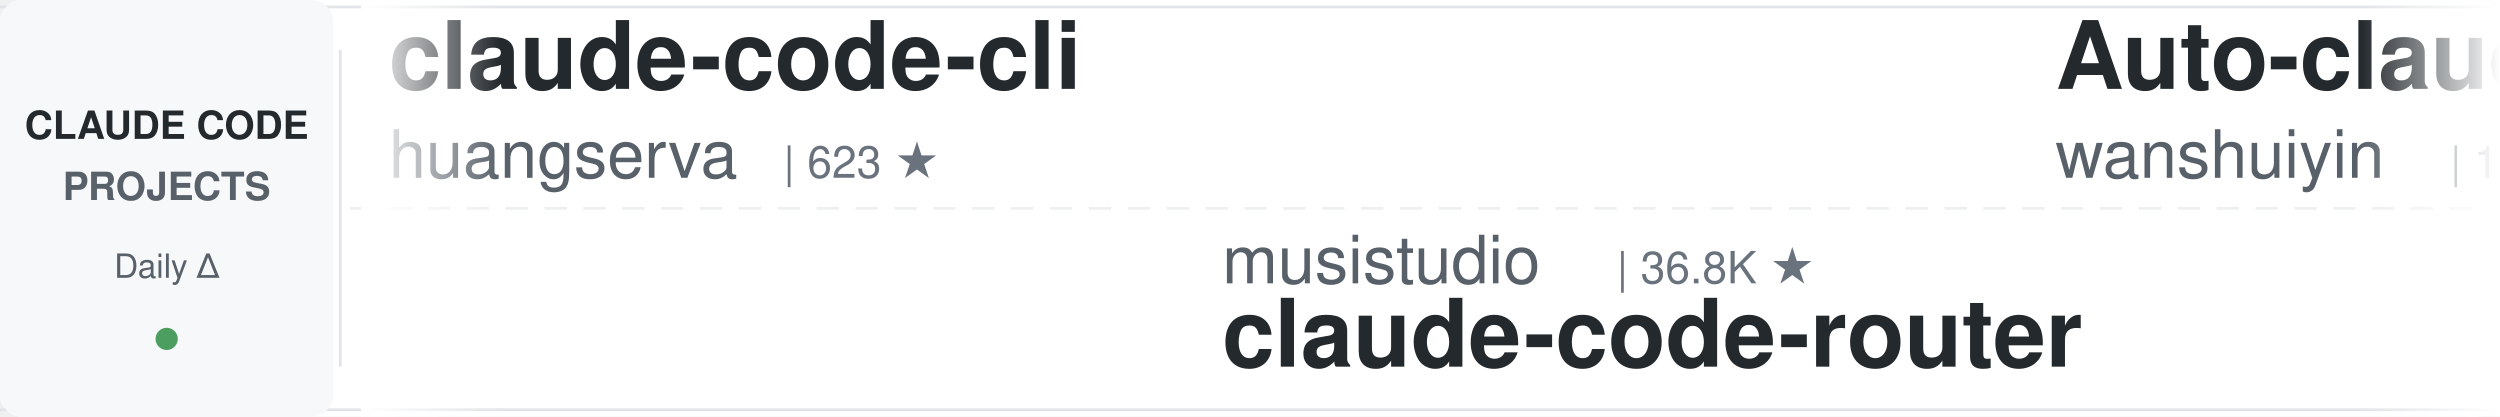
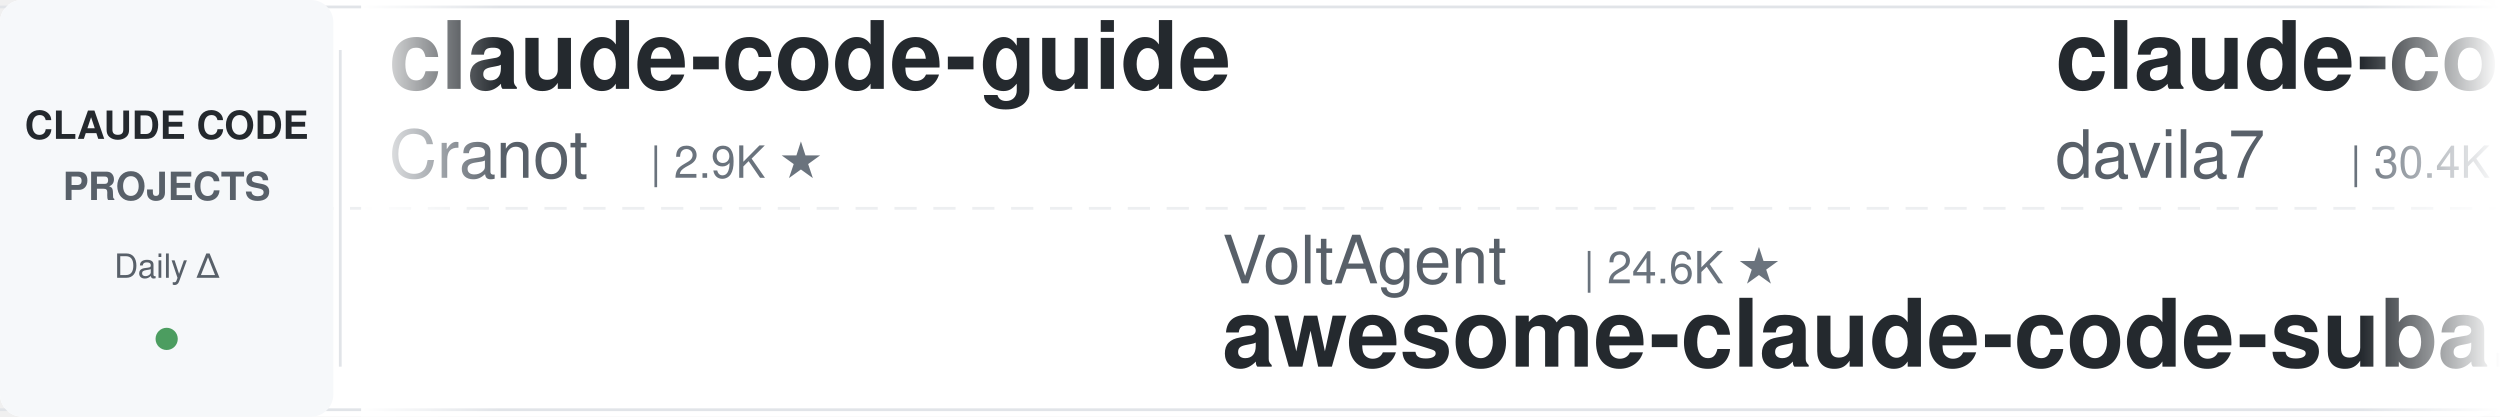
<svg xmlns="http://www.w3.org/2000/svg" width="900" height="150">
  <defs>
    <linearGradient id="leftFade" x1="0%" y1="0%" x2="100%" y2="0%">
      <stop offset="0%" style="stop-color:#ffffff;stop-opacity:1" />
      <stop offset="100%" style="stop-color:#ffffff;stop-opacity:0" />
    </linearGradient>
    <linearGradient id="rightFade" x1="0%" y1="0%" x2="100%" y2="0%">
      <stop offset="0%" style="stop-color:#ffffff;stop-opacity:0" />
      <stop offset="100%" style="stop-color:#ffffff;stop-opacity:1" />
    </linearGradient>
  </defs>
  <rect width="900" height="150" fill="#ffffff" rx="8" />
  <rect x="0" y="2" width="900" height="1" fill="#e1e4e8" />
  <rect x="0" y="147" width="900" height="1" fill="#e1e4e8" />
  <line x1="0" y1="75" x2="900" y2="75" stroke="#e1e4e8" stroke-width="1" stroke-dasharray="8 6" opacity="0.6" />
  <rect x="0" y="0" width="120" height="150" fill="#f6f8fa" rx="8" />
  <text x="60" y="50" font-family="-apple-system, BlinkMacSystemFont, 'Segoe UI', Helvetica, Arial, sans-serif" font-size="14" font-weight="600" fill="#24292e" text-anchor="middle">CLAUDE CODE</text>
  <text x="60" y="72" font-family="-apple-system, BlinkMacSystemFont, 'Segoe UI', Helvetica, Arial, sans-serif" font-size="14" font-weight="600" fill="#586069" text-anchor="middle">PROJECTS</text>
  <text x="60" y="100" font-family="-apple-system, BlinkMacSystemFont, 'Segoe UI', Helvetica, Arial, sans-serif" font-size="12" font-weight="500" fill="#586069" text-anchor="middle">Daily Δ</text>
  <circle cx="60" cy="122" r="4" fill="#22863a" opacity="0.8" />
  <rect x="122" y="18" width="1" height="114" fill="#e1e4e8" />
  <clipPath id="tickerClip">
    <rect x="130" y="0" width="770" height="150" />
  </clipPath>
  <g clip-path="url(#tickerClip)">
    <g id="tickerItems">
      <animateTransform attributeName="transform" attributeType="XML" type="translate" from="0 0" to="-3000 0" dur="54s" repeatCount="indefinite" />
      <g transform="translate(0, 0)">
-         <text x="140" y="32" font-family="-apple-system, BlinkMacSystemFont, 'Segoe UI', Helvetica, Arial, sans-serif" font-size="34" font-weight="600" fill="#24292e">claude-code-cli</text>
-         <text x="140" y="64" font-family="-apple-system, BlinkMacSystemFont, 'Segoe UI', Helvetica, Arial, sans-serif" font-size="24" font-weight="400" fill="#586069">huangserva</text>
-         <text x="282" y="64" font-family="-apple-system, BlinkMacSystemFont, 'Segoe UI', Helvetica, Arial, sans-serif" font-size="16" font-weight="500" fill="#6a737d">| 623 ★</text>
+         <text x="140" y="32" font-family="-apple-system, BlinkMacSystemFont, 'Segoe UI', Helvetica, Arial, sans-serif" font-size="34" font-weight="600" fill="#24292e">claude-code-guide</text>
+         <text x="140" y="64" font-family="-apple-system, BlinkMacSystemFont, 'Segoe UI', Helvetica, Arial, sans-serif" font-size="24" font-weight="400" fill="#586069">Cranot</text>
+         <text x="234" y="64" font-family="-apple-system, BlinkMacSystemFont, 'Segoe UI', Helvetica, Arial, sans-serif" font-size="16" font-weight="500" fill="#6a737d">| 2.9K ★</text>
      </g>
      <g transform="translate(300, 0)">
-         <text x="140" y="102" font-family="-apple-system, BlinkMacSystemFont, 'Segoe UI', Helvetica, Arial, sans-serif" font-size="24" font-weight="400" fill="#586069">musistudio</text>
-         <text x="282" y="102" font-family="-apple-system, BlinkMacSystemFont, 'Segoe UI', Helvetica, Arial, sans-serif" font-size="16" font-weight="500" fill="#6a737d">| 36.8K ★</text>
-         <text x="140" y="132" font-family="-apple-system, BlinkMacSystemFont, 'Segoe UI', Helvetica, Arial, sans-serif" font-size="34" font-weight="600" fill="#24292e">claude-code-router</text>
+         <text x="140" y="102" font-family="-apple-system, BlinkMacSystemFont, 'Segoe UI', Helvetica, Arial, sans-serif" font-size="24" font-weight="400" fill="#586069">VoltAgent</text>
+         <text x="270" y="102" font-family="-apple-system, BlinkMacSystemFont, 'Segoe UI', Helvetica, Arial, sans-serif" font-size="16" font-weight="500" fill="#6a737d">| 24.6K ★</text>
+         <text x="140" y="132" font-family="-apple-system, BlinkMacSystemFont, 'Segoe UI', Helvetica, Arial, sans-serif" font-size="34" font-weight="600" fill="#24292e">awesome-claude-code-suba...</text>
      </g>
      <g transform="translate(600, 0)">
-         <text x="140" y="32" font-family="-apple-system, BlinkMacSystemFont, 'Segoe UI', Helvetica, Arial, sans-serif" font-size="34" font-weight="600" fill="#24292e">Auto-claude-code-researc...</text>
-         <text x="140" y="64" font-family="-apple-system, BlinkMacSystemFont, 'Segoe UI', Helvetica, Arial, sans-serif" font-size="24" font-weight="400" fill="#586069">wanshuiyin</text>
-         <text x="282" y="64" font-family="-apple-system, BlinkMacSystemFont, 'Segoe UI', Helvetica, Arial, sans-serif" font-size="16" font-weight="500" fill="#6a737d">| 15.1K ★</text>
+         <text x="140" y="32" font-family="-apple-system, BlinkMacSystemFont, 'Segoe UI', Helvetica, Arial, sans-serif" font-size="34" font-weight="600" fill="#24292e">claude-code-templates</text>
+         <text x="140" y="64" font-family="-apple-system, BlinkMacSystemFont, 'Segoe UI', Helvetica, Arial, sans-serif" font-size="24" font-weight="400" fill="#586069">davila7</text>
+         <text x="246" y="64" font-family="-apple-system, BlinkMacSystemFont, 'Segoe UI', Helvetica, Arial, sans-serif" font-size="16" font-weight="500" fill="#6a737d">| 30.4K ★</text>
      </g>
      <g transform="translate(900, 0)">
-         <text x="140" y="102" font-family="-apple-system, BlinkMacSystemFont, 'Segoe UI', Helvetica, Arial, sans-serif" font-size="24" font-weight="400" fill="#586069">ding113</text>
-         <text x="246" y="102" font-family="-apple-system, BlinkMacSystemFont, 'Segoe UI', Helvetica, Arial, sans-serif" font-size="16" font-weight="500" fill="#6a737d">| 3.3K ★</text>
-         <text x="140" y="132" font-family="-apple-system, BlinkMacSystemFont, 'Segoe UI', Helvetica, Arial, sans-serif" font-size="34" font-weight="600" fill="#24292e">claude-code-hub</text>
+         <text x="140" y="102" font-family="-apple-system, BlinkMacSystemFont, 'Segoe UI', Helvetica, Arial, sans-serif" font-size="24" font-weight="400" fill="#586069">huangjia2019</text>
+         <text x="306" y="102" font-family="-apple-system, BlinkMacSystemFont, 'Segoe UI', Helvetica, Arial, sans-serif" font-size="16" font-weight="500" fill="#6a737d">| 1.1K ★</text>
+         <text x="140" y="132" font-family="-apple-system, BlinkMacSystemFont, 'Segoe UI', Helvetica, Arial, sans-serif" font-size="34" font-weight="600" fill="#24292e">claude-code-engineering</text>
      </g>
      <g transform="translate(1200, 0)">
-         <text x="140" y="32" font-family="-apple-system, BlinkMacSystemFont, 'Segoe UI', Helvetica, Arial, sans-serif" font-size="34" font-weight="600" fill="#24292e">how-claude-code-works</text>
-         <text x="140" y="64" font-family="-apple-system, BlinkMacSystemFont, 'Segoe UI', Helvetica, Arial, sans-serif" font-size="24" font-weight="400" fill="#586069">Windy3f3f3f3f</text>
-         <text x="318" y="64" font-family="-apple-system, BlinkMacSystemFont, 'Segoe UI', Helvetica, Arial, sans-serif" font-size="16" font-weight="500" fill="#6a737d">| 3.5K ★</text>
+         <text x="140" y="32" font-family="-apple-system, BlinkMacSystemFont, 'Segoe UI', Helvetica, Arial, sans-serif" font-size="34" font-weight="600" fill="#24292e">claude-code-rev</text>
+         <text x="140" y="64" font-family="-apple-system, BlinkMacSystemFont, 'Segoe UI', Helvetica, Arial, sans-serif" font-size="24" font-weight="400" fill="#586069">oboard</text>
+         <text x="234" y="64" font-family="-apple-system, BlinkMacSystemFont, 'Segoe UI', Helvetica, Arial, sans-serif" font-size="16" font-weight="500" fill="#6a737d">| 3.3K ★</text>
      </g>
      <g transform="translate(1500, 0)">
-         <text x="140" y="102" font-family="-apple-system, BlinkMacSystemFont, 'Segoe UI', Helvetica, Arial, sans-serif" font-size="24" font-weight="400" fill="#586069">Piebald-AI</text>
-         <text x="282" y="102" font-family="-apple-system, BlinkMacSystemFont, 'Segoe UI', Helvetica, Arial, sans-serif" font-size="16" font-weight="500" fill="#6a737d">| 12.4K ★</text>
-         <text x="140" y="132" font-family="-apple-system, BlinkMacSystemFont, 'Segoe UI', Helvetica, Arial, sans-serif" font-size="34" font-weight="600" fill="#24292e">claude-code-system-promp...</text>
+         <text x="140" y="102" font-family="-apple-system, BlinkMacSystemFont, 'Segoe UI', Helvetica, Arial, sans-serif" font-size="24" font-weight="400" fill="#586069">digitalsamba</text>
+         <text x="306" y="102" font-family="-apple-system, BlinkMacSystemFont, 'Segoe UI', Helvetica, Arial, sans-serif" font-size="16" font-weight="500" fill="#6a737d">| 2.0K ★</text>
+         <text x="140" y="132" font-family="-apple-system, BlinkMacSystemFont, 'Segoe UI', Helvetica, Arial, sans-serif" font-size="34" font-weight="600" fill="#24292e">claude-code-video-toolki...</text>
      </g>
      <g transform="translate(1800, 0)">
-         <text x="140" y="32" font-family="-apple-system, BlinkMacSystemFont, 'Segoe UI', Helvetica, Arial, sans-serif" font-size="34" font-weight="600" fill="#24292e">ECC</text>
-         <text x="140" y="64" font-family="-apple-system, BlinkMacSystemFont, 'Segoe UI', Helvetica, Arial, sans-serif" font-size="24" font-weight="400" fill="#586069">affaan-m</text>
-         <text x="258" y="64" font-family="-apple-system, BlinkMacSystemFont, 'Segoe UI', Helvetica, Arial, sans-serif" font-size="16" font-weight="500" fill="#6a737d">| 242.7K ★</text>
+         <text x="140" y="32" font-family="-apple-system, BlinkMacSystemFont, 'Segoe UI', Helvetica, Arial, sans-serif" font-size="34" font-weight="600" fill="#24292e">Claude-Code-Game-Studios</text>
+         <text x="140" y="64" font-family="-apple-system, BlinkMacSystemFont, 'Segoe UI', Helvetica, Arial, sans-serif" font-size="24" font-weight="400" fill="#586069">Donchitos</text>
+         <text x="270" y="64" font-family="-apple-system, BlinkMacSystemFont, 'Segoe UI', Helvetica, Arial, sans-serif" font-size="16" font-weight="500" fill="#6a737d">| 24.5K ★</text>
      </g>
      <g transform="translate(2100, 0)">
-         <text x="140" y="102" font-family="-apple-system, BlinkMacSystemFont, 'Segoe UI', Helvetica, Arial, sans-serif" font-size="24" font-weight="400" fill="#586069">jqueryscript</text>
-         <text x="306" y="102" font-family="-apple-system, BlinkMacSystemFont, 'Segoe UI', Helvetica, Arial, sans-serif" font-size="16" font-weight="500" fill="#6a737d">| 504 ★</text>
-         <text x="140" y="132" font-family="-apple-system, BlinkMacSystemFont, 'Segoe UI', Helvetica, Arial, sans-serif" font-size="34" font-weight="600" fill="#24292e">awesome-claude-code</text>
+         <text x="140" y="102" font-family="-apple-system, BlinkMacSystemFont, 'Segoe UI', Helvetica, Arial, sans-serif" font-size="24" font-weight="400" fill="#586069">Njengah</text>
+         <text x="246" y="102" font-family="-apple-system, BlinkMacSystemFont, 'Segoe UI', Helvetica, Arial, sans-serif" font-size="16" font-weight="500" fill="#6a737d">| 1.9K ★</text>
+         <text x="140" y="132" font-family="-apple-system, BlinkMacSystemFont, 'Segoe UI', Helvetica, Arial, sans-serif" font-size="34" font-weight="600" fill="#24292e">claude-code-cheat-sheet</text>
      </g>
      <g transform="translate(2400, 0)">
-         <text x="140" y="32" font-family="-apple-system, BlinkMacSystemFont, 'Segoe UI', Helvetica, Arial, sans-serif" font-size="34" font-weight="600" fill="#24292e">claude-code-from-scratch</text>
-         <text x="140" y="64" font-family="-apple-system, BlinkMacSystemFont, 'Segoe UI', Helvetica, Arial, sans-serif" font-size="24" font-weight="400" fill="#586069">Windy3f3f3f3f</text>
-         <text x="318" y="64" font-family="-apple-system, BlinkMacSystemFont, 'Segoe UI', Helvetica, Arial, sans-serif" font-size="16" font-weight="500" fill="#6a737d">| 2.6K ★</text>
+         <text x="140" y="32" font-family="-apple-system, BlinkMacSystemFont, 'Segoe UI', Helvetica, Arial, sans-serif" font-size="34" font-weight="600" fill="#24292e">claude-code-proxy</text>
+         <text x="140" y="64" font-family="-apple-system, BlinkMacSystemFont, 'Segoe UI', Helvetica, Arial, sans-serif" font-size="24" font-weight="400" fill="#586069">1rgs</text>
+         <text x="210" y="64" font-family="-apple-system, BlinkMacSystemFont, 'Segoe UI', Helvetica, Arial, sans-serif" font-size="16" font-weight="500" fill="#6a737d">| 3.7K ★</text>
      </g>
      <g transform="translate(2700, 0)">
-         <text x="140" y="102" font-family="-apple-system, BlinkMacSystemFont, 'Segoe UI', Helvetica, Arial, sans-serif" font-size="24" font-weight="400" fill="#586069">shareAI-lab</text>
-         <text x="294" y="102" font-family="-apple-system, BlinkMacSystemFont, 'Segoe UI', Helvetica, Arial, sans-serif" font-size="16" font-weight="500" fill="#6a737d">| 75.1K ★</text>
-         <text x="140" y="132" font-family="-apple-system, BlinkMacSystemFont, 'Segoe UI', Helvetica, Arial, sans-serif" font-size="34" font-weight="600" fill="#24292e">learn-claude-code</text>
+         <text x="140" y="102" font-family="-apple-system, BlinkMacSystemFont, 'Segoe UI', Helvetica, Arial, sans-serif" font-size="24" font-weight="400" fill="#586069">Pimzino</text>
+         <text x="246" y="102" font-family="-apple-system, BlinkMacSystemFont, 'Segoe UI', Helvetica, Arial, sans-serif" font-size="16" font-weight="500" fill="#6a737d">| 3.9K ★</text>
+         <text x="140" y="132" font-family="-apple-system, BlinkMacSystemFont, 'Segoe UI', Helvetica, Arial, sans-serif" font-size="34" font-weight="600" fill="#24292e">claude-code-spec-workflo...</text>
      </g>
      <g transform="translate(3000, 0)">
-         <text x="140" y="32" font-family="-apple-system, BlinkMacSystemFont, 'Segoe UI', Helvetica, Arial, sans-serif" font-size="34" font-weight="600" fill="#24292e">claude-code-cli</text>
-         <text x="140" y="64" font-family="-apple-system, BlinkMacSystemFont, 'Segoe UI', Helvetica, Arial, sans-serif" font-size="24" font-weight="400" fill="#586069">huangserva</text>
-         <text x="282" y="64" font-family="-apple-system, BlinkMacSystemFont, 'Segoe UI', Helvetica, Arial, sans-serif" font-size="16" font-weight="500" fill="#6a737d">| 623 ★</text>
+         <text x="140" y="32" font-family="-apple-system, BlinkMacSystemFont, 'Segoe UI', Helvetica, Arial, sans-serif" font-size="34" font-weight="600" fill="#24292e">claude-code-guide</text>
+         <text x="140" y="64" font-family="-apple-system, BlinkMacSystemFont, 'Segoe UI', Helvetica, Arial, sans-serif" font-size="24" font-weight="400" fill="#586069">Cranot</text>
+         <text x="234" y="64" font-family="-apple-system, BlinkMacSystemFont, 'Segoe UI', Helvetica, Arial, sans-serif" font-size="16" font-weight="500" fill="#6a737d">| 2.9K ★</text>
      </g>
      <g transform="translate(3300, 0)">
-         <text x="140" y="102" font-family="-apple-system, BlinkMacSystemFont, 'Segoe UI', Helvetica, Arial, sans-serif" font-size="24" font-weight="400" fill="#586069">musistudio</text>
-         <text x="282" y="102" font-family="-apple-system, BlinkMacSystemFont, 'Segoe UI', Helvetica, Arial, sans-serif" font-size="16" font-weight="500" fill="#6a737d">| 36.8K ★</text>
-         <text x="140" y="132" font-family="-apple-system, BlinkMacSystemFont, 'Segoe UI', Helvetica, Arial, sans-serif" font-size="34" font-weight="600" fill="#24292e">claude-code-router</text>
+         <text x="140" y="102" font-family="-apple-system, BlinkMacSystemFont, 'Segoe UI', Helvetica, Arial, sans-serif" font-size="24" font-weight="400" fill="#586069">VoltAgent</text>
+         <text x="270" y="102" font-family="-apple-system, BlinkMacSystemFont, 'Segoe UI', Helvetica, Arial, sans-serif" font-size="16" font-weight="500" fill="#6a737d">| 24.6K ★</text>
+         <text x="140" y="132" font-family="-apple-system, BlinkMacSystemFont, 'Segoe UI', Helvetica, Arial, sans-serif" font-size="34" font-weight="600" fill="#24292e">awesome-claude-code-suba...</text>
      </g>
      <g transform="translate(3600, 0)">
-         <text x="140" y="32" font-family="-apple-system, BlinkMacSystemFont, 'Segoe UI', Helvetica, Arial, sans-serif" font-size="34" font-weight="600" fill="#24292e">Auto-claude-code-researc...</text>
-         <text x="140" y="64" font-family="-apple-system, BlinkMacSystemFont, 'Segoe UI', Helvetica, Arial, sans-serif" font-size="24" font-weight="400" fill="#586069">wanshuiyin</text>
-         <text x="282" y="64" font-family="-apple-system, BlinkMacSystemFont, 'Segoe UI', Helvetica, Arial, sans-serif" font-size="16" font-weight="500" fill="#6a737d">| 15.1K ★</text>
+         <text x="140" y="32" font-family="-apple-system, BlinkMacSystemFont, 'Segoe UI', Helvetica, Arial, sans-serif" font-size="34" font-weight="600" fill="#24292e">claude-code-templates</text>
+         <text x="140" y="64" font-family="-apple-system, BlinkMacSystemFont, 'Segoe UI', Helvetica, Arial, sans-serif" font-size="24" font-weight="400" fill="#586069">davila7</text>
+         <text x="246" y="64" font-family="-apple-system, BlinkMacSystemFont, 'Segoe UI', Helvetica, Arial, sans-serif" font-size="16" font-weight="500" fill="#6a737d">| 30.4K ★</text>
      </g>
      <g transform="translate(3900, 0)">
-         <text x="140" y="102" font-family="-apple-system, BlinkMacSystemFont, 'Segoe UI', Helvetica, Arial, sans-serif" font-size="24" font-weight="400" fill="#586069">ding113</text>
-         <text x="246" y="102" font-family="-apple-system, BlinkMacSystemFont, 'Segoe UI', Helvetica, Arial, sans-serif" font-size="16" font-weight="500" fill="#6a737d">| 3.3K ★</text>
-         <text x="140" y="132" font-family="-apple-system, BlinkMacSystemFont, 'Segoe UI', Helvetica, Arial, sans-serif" font-size="34" font-weight="600" fill="#24292e">claude-code-hub</text>
+         <text x="140" y="102" font-family="-apple-system, BlinkMacSystemFont, 'Segoe UI', Helvetica, Arial, sans-serif" font-size="24" font-weight="400" fill="#586069">huangjia2019</text>
+         <text x="306" y="102" font-family="-apple-system, BlinkMacSystemFont, 'Segoe UI', Helvetica, Arial, sans-serif" font-size="16" font-weight="500" fill="#6a737d">| 1.1K ★</text>
+         <text x="140" y="132" font-family="-apple-system, BlinkMacSystemFont, 'Segoe UI', Helvetica, Arial, sans-serif" font-size="34" font-weight="600" fill="#24292e">claude-code-engineering</text>
      </g>
    </g>
  </g>
  <rect x="130" y="0" width="50" height="150" fill="url(#leftFade)" />
  <rect x="850" y="0" width="50" height="150" fill="url(#rightFade)" />
</svg>
